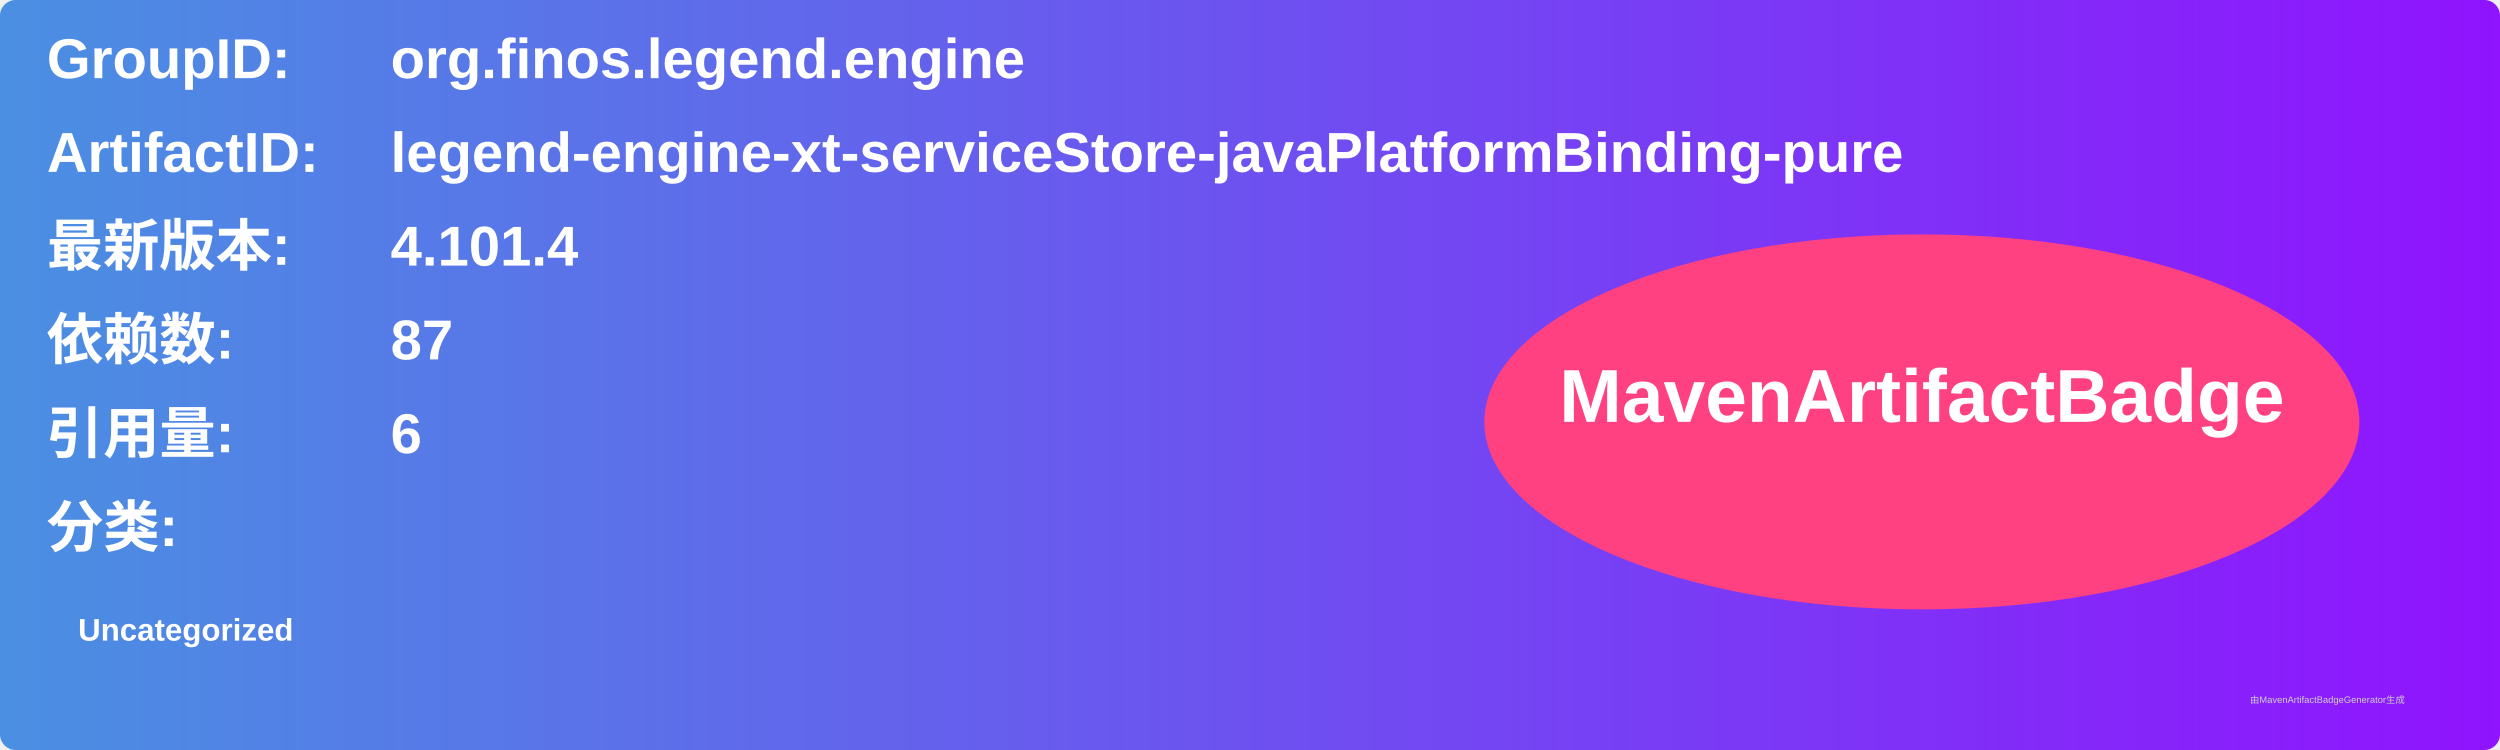
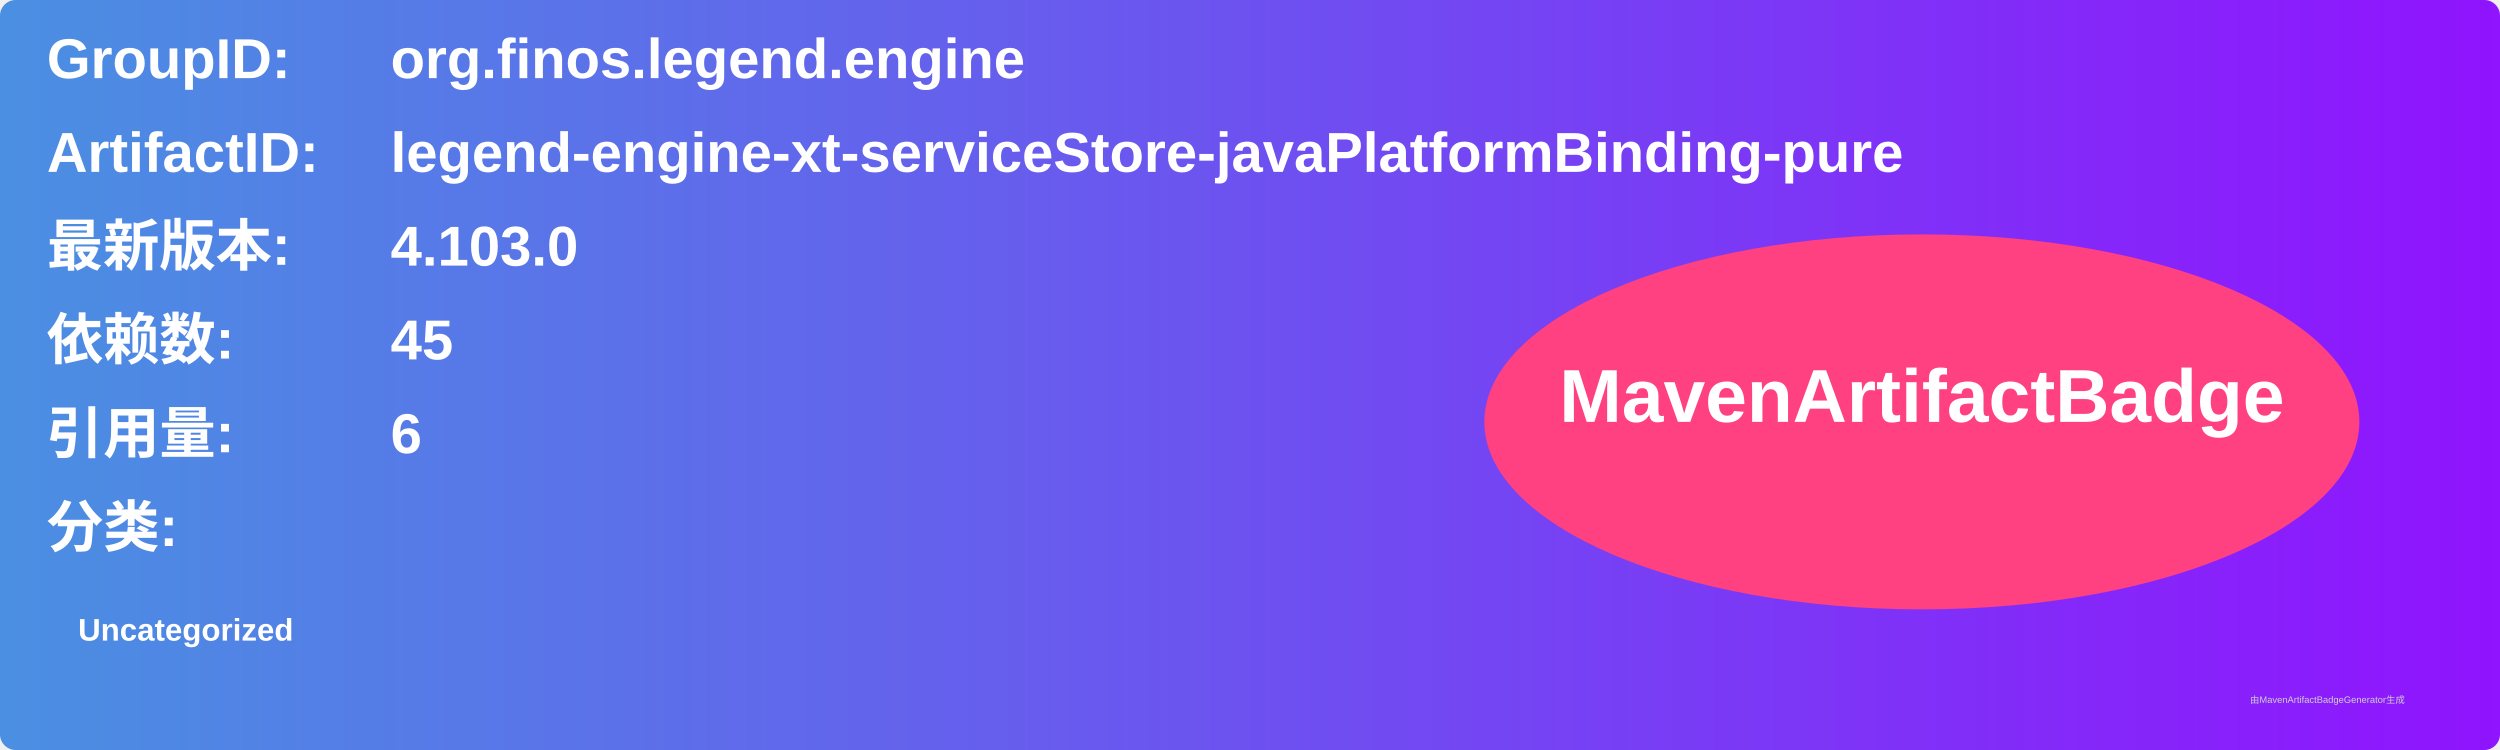
<svg xmlns="http://www.w3.org/2000/svg" width="800" height="240" viewBox="0 0 800 240">
  <linearGradient id="grad" x1="0%" y1="0%" x2="100%" y2="0%">
    <stop offset="0%" stop-color="#4a90e2" />
    <stop offset="100%" stop-color="#9013fe" />
  </linearGradient>
  <rect width="100%" height="100%" rx="5" ry="5" fill="url(#grad)" />
  <g transform="translate(15, 15)">
    <text x="0" y="10" font-family="Arial" font-size="18" fill="white" font-weight="bold" width="260">GroupID:</text>
    <text x="110" y="10" font-family="Arial" font-size="18" fill="white" font-weight="bold" width="460">org.finos.legend.engine</text>
    <text x="0" y="40" font-family="Arial" font-size="18" fill="white" font-weight="bold" width="260">ArtifactID:</text>
    <text x="110" y="40" font-family="Arial" font-size="18" fill="white" font-weight="bold" width="460">legend-engine-xt-serviceStore-javaPlatformBinding-pure</text>
    <text x="0" y="70" font-family="Arial" font-size="18" fill="white" font-weight="bold">最新版本:</text>
    <text x="110" y="70" font-family="Arial" font-size="18" fill="white" font-weight="bold">
-       <tspan font-weight="bold">4.101.4</tspan>
+       <tspan font-weight="bold">4.103.0</tspan>
    </text>
    <text x="0" y="100" font-family="Arial" font-size="18" fill="white" font-weight="bold">依赖数: </text>
    <text x="110" y="100" font-family="Arial" font-size="18" fill="white">
-       <tspan font-weight="bold">87</tspan>
+       <tspan font-weight="bold">45</tspan>
    </text>
    <text x="0" y="130" font-family="Arial" font-size="18" fill="white" font-weight="bold">引用量: </text>
    <text x="110" y="130" font-family="Arial" font-size="18" fill="white">
      <tspan font-weight="bold">6</tspan>
    </text>
    <text x="0" y="160" font-family="Arial" font-size="18" fill="white" font-weight="bold">分类:</text>
    <text x="10" y="190" font-family="Arial" font-size="10" fill="white">
      <tspan font-weight="bold">Uncategorized</tspan>
    </text>
    <ellipse cx="600" cy="120" rx="140" ry="60" fill="#ff4081" />
    <text x="600" y="120" text-anchor="middle" font-family="Arial" font-size="24" fill="white" font-weight="bold">MavenArtifactBadge</text>
  </g>
  <text x="720" y="225" font-family="Arial" font-size="3" fill="#d0d0d0">由MavenArtifactBadgeGenerator生成</text>
</svg>
